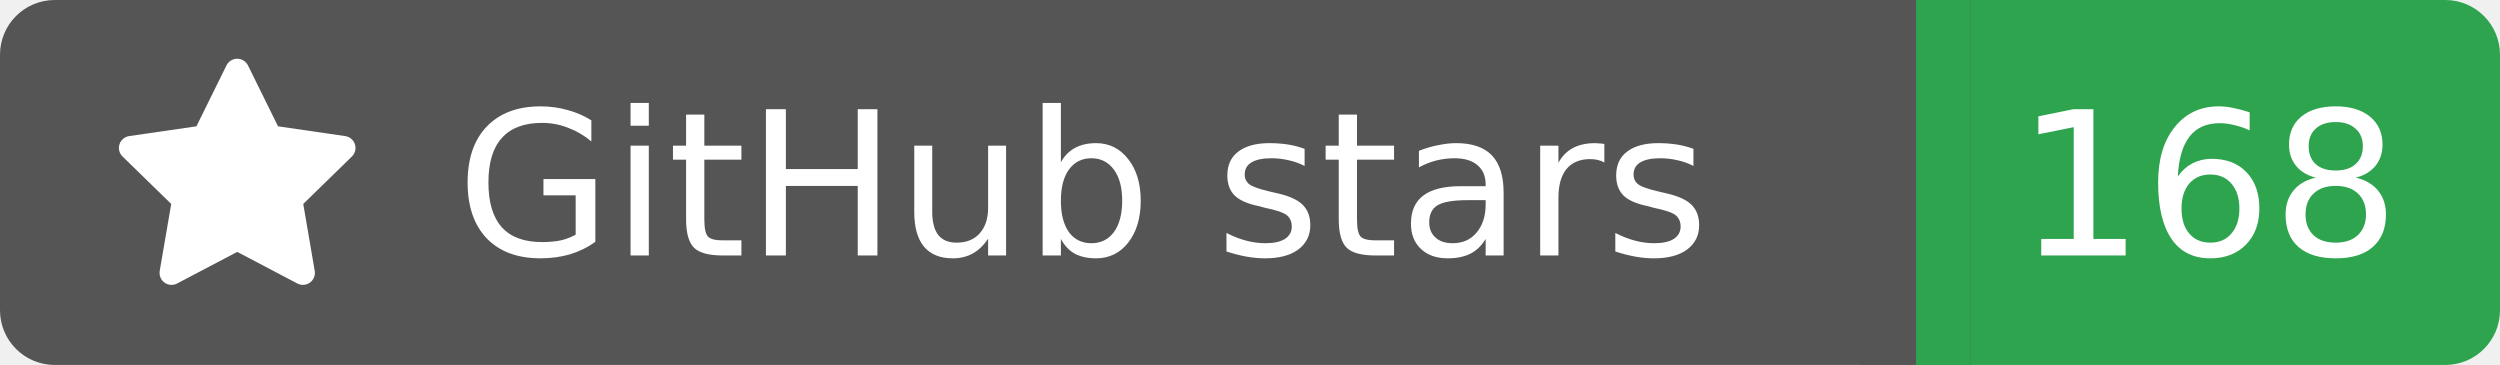
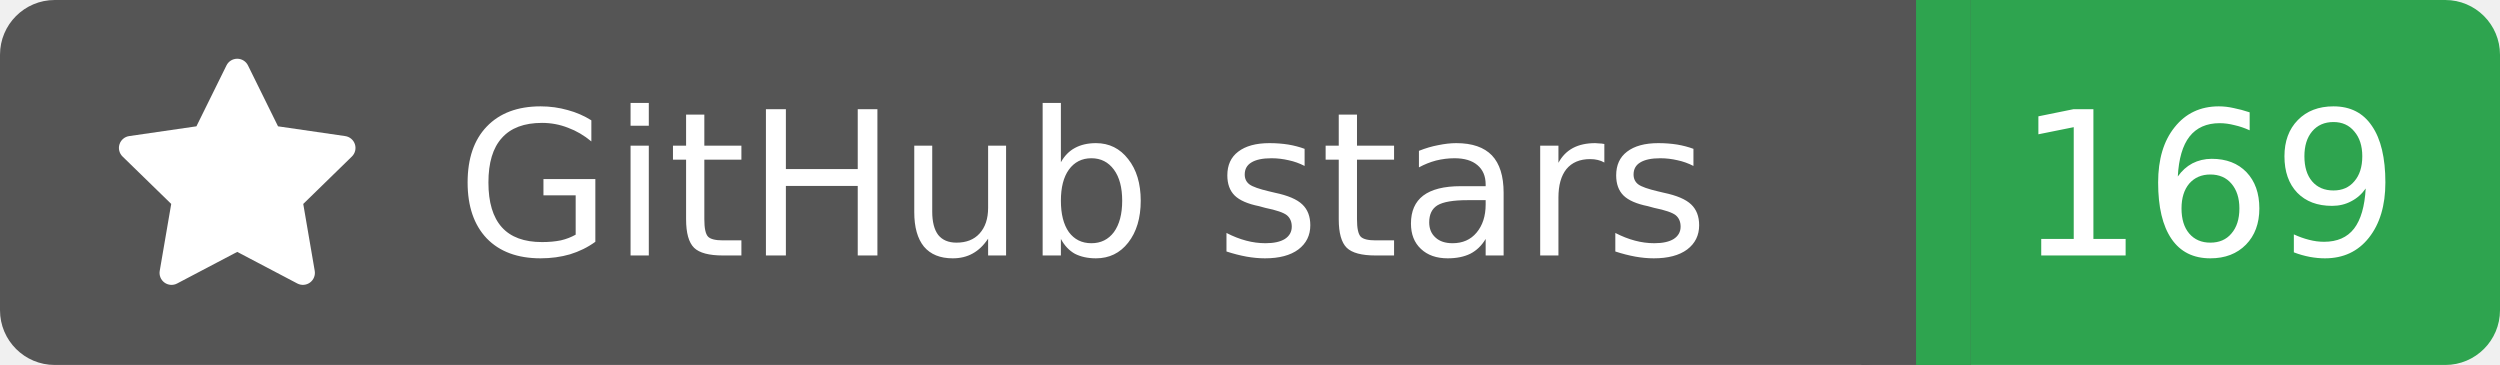
<svg xmlns="http://www.w3.org/2000/svg" width="137" height="20">
  <rect width="105" height="20" rx="3" fill="#555555" />
  <rect x="105" width="32" height="20" rx="3" fill="#2ea44f" />
  <rect x="102" width="6" height="20" fill="#555555" />
  <rect x="105" width="3" height="20" fill="#2ea44f" />
  <g transform="translate(6.0,3.0) scale(0.875)">
    <path d="M8 .25a.75.75 0 0 1 .673.418l1.882 3.815 4.21.612a.75.75 0 0 1 .416 1.279l-3.046 2.97.719 4.192a.751.751 0 0 1-1.088.791L8 12.347l-3.766 1.98a.75.75 0 0 1-1.088-.79l.72-4.194L.818 6.374a.75.75 0 0 1 .416-1.28l4.21-.611L7.327.668A.75.75 0 0 1 8 .25Z" fill="#fff" />
  </g>
  <text x="25" y="14.0" fill="#fff" font-family="Verdana,Geneva,DejaVu Sans,sans-serif" font-size="11" font-weight="normal" font-style="normal">GitHub stars</text>
-   <text x="121" y="14.0" fill="#fff" font-family="Verdana,Geneva,DejaVu Sans,sans-serif" font-size="11" font-weight="normal" font-style="normal" text-anchor="middle">168</text>
+   <text x="121" y="14.0" fill="#fff" font-family="Verdana,Geneva,DejaVu Sans,sans-serif" font-size="11" font-weight="normal" font-style="normal" text-anchor="middle">169</text>
</svg>
